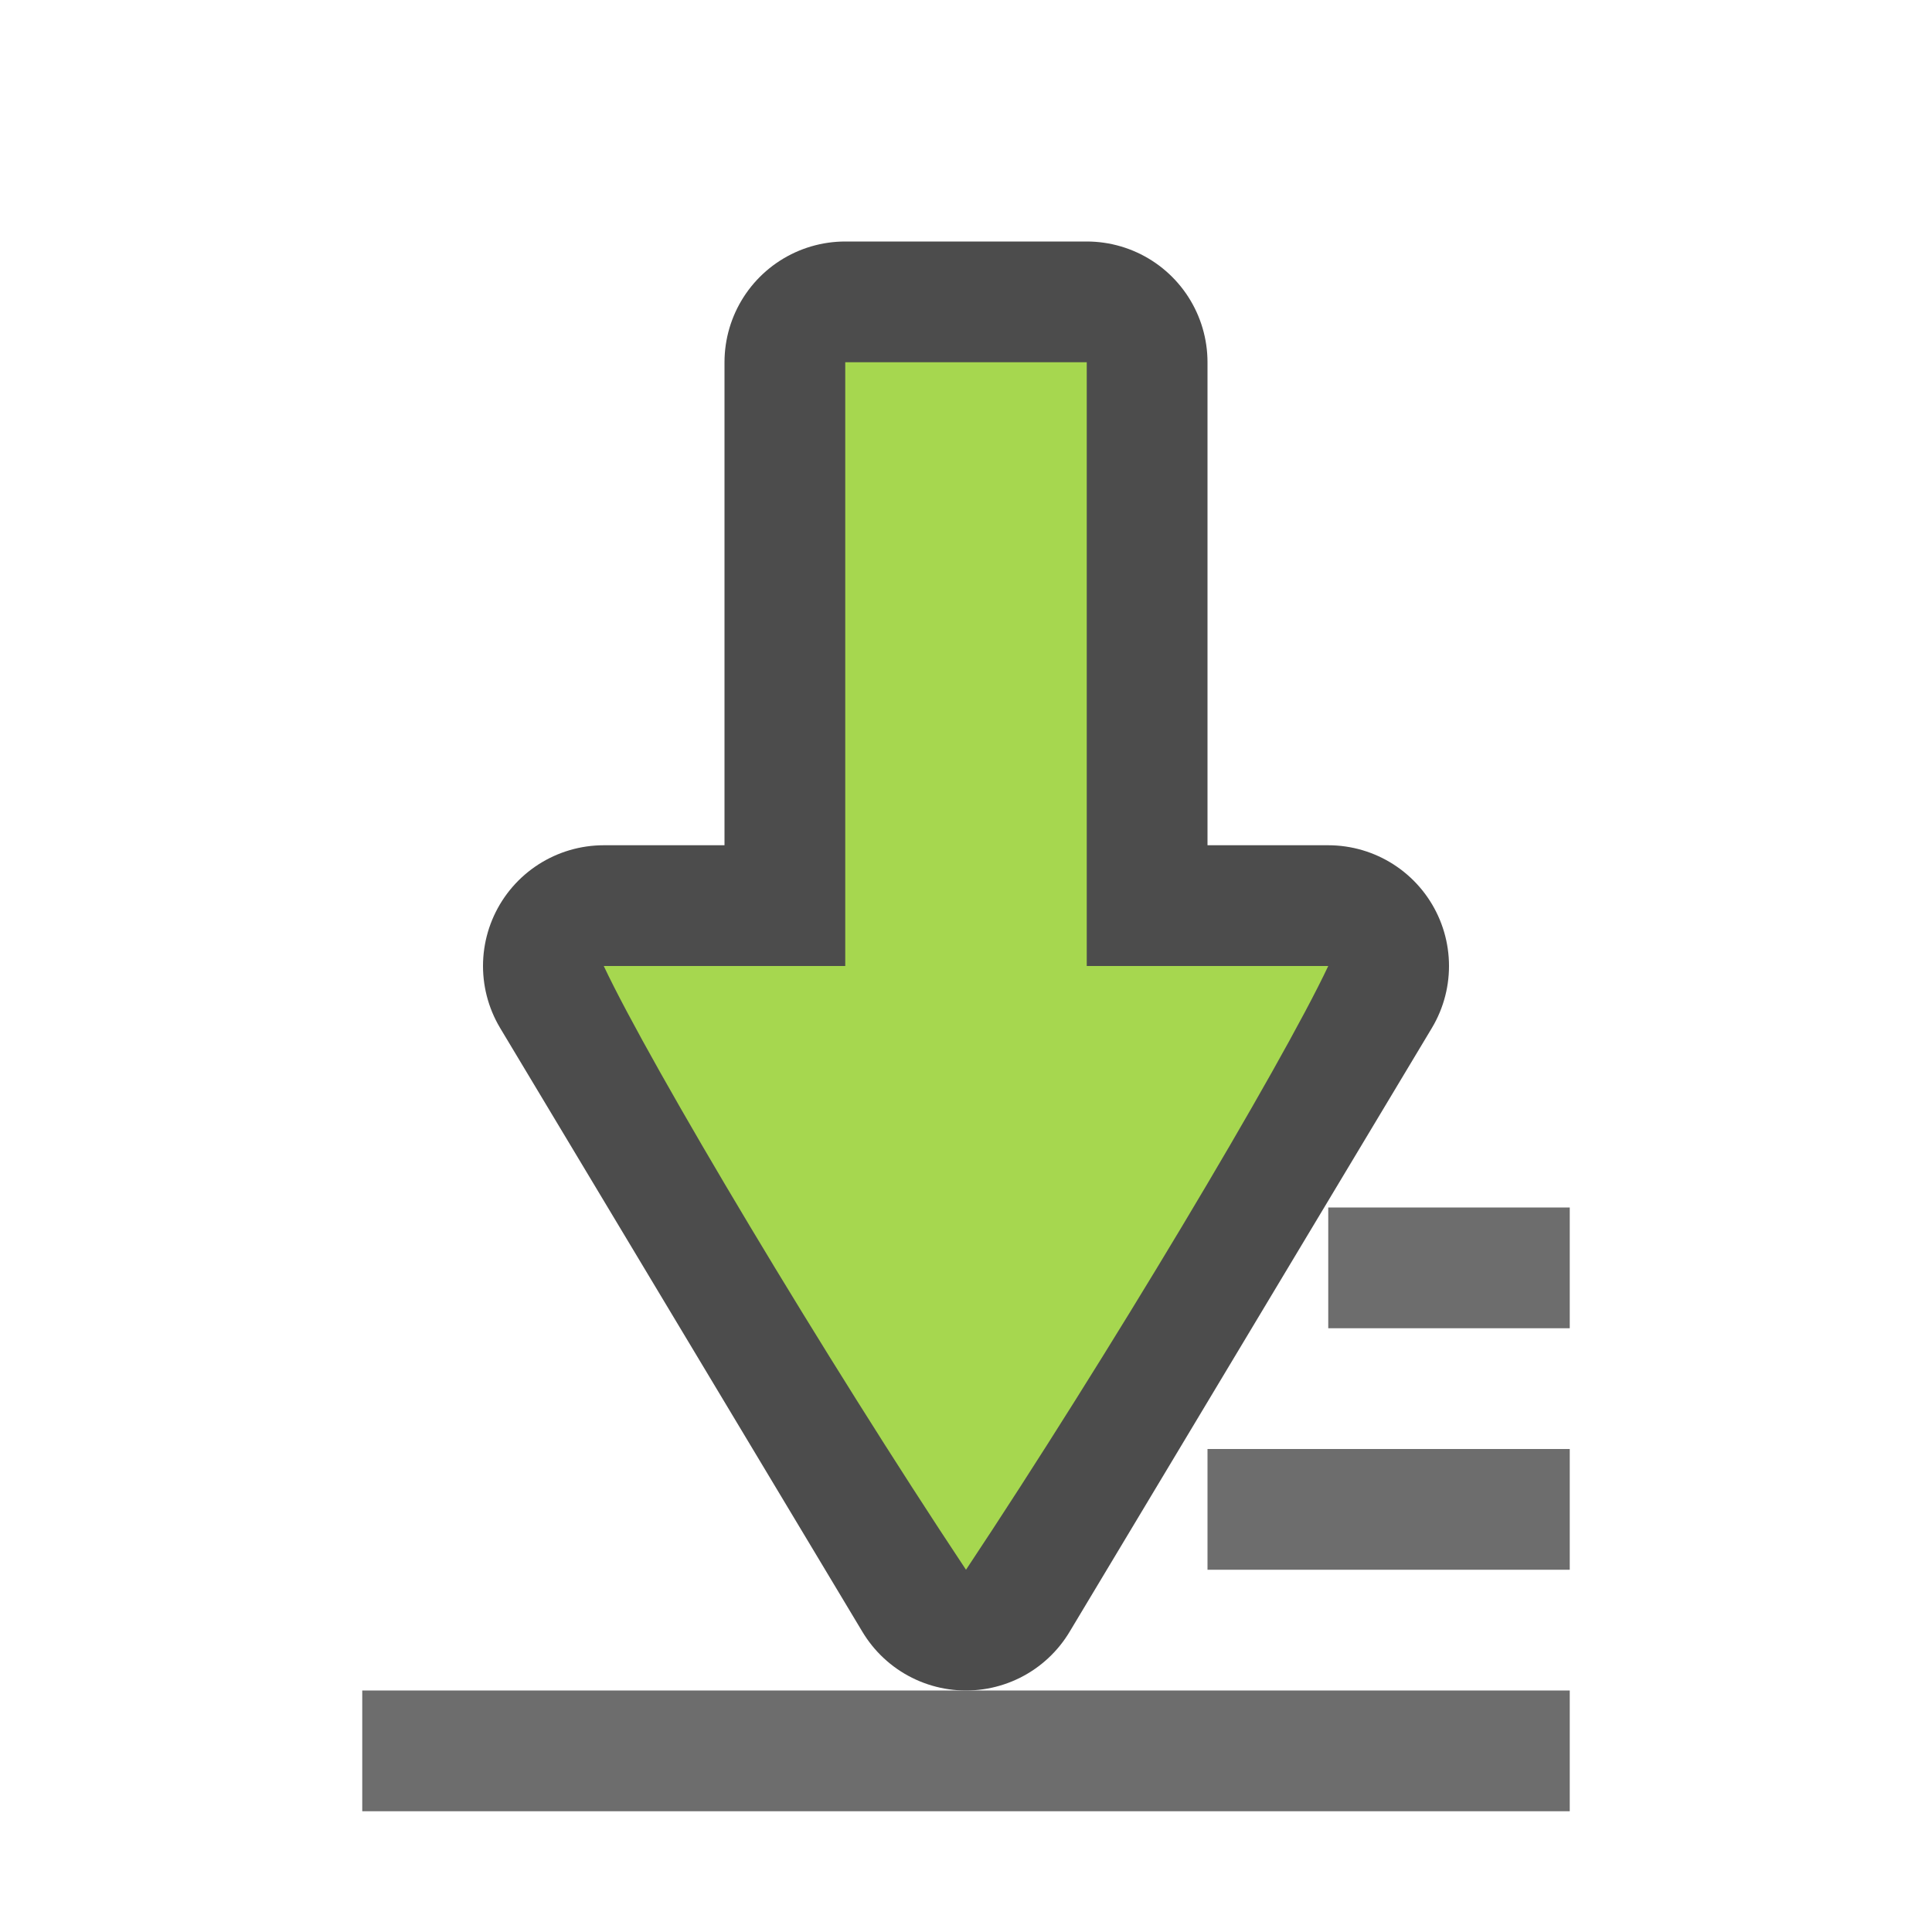
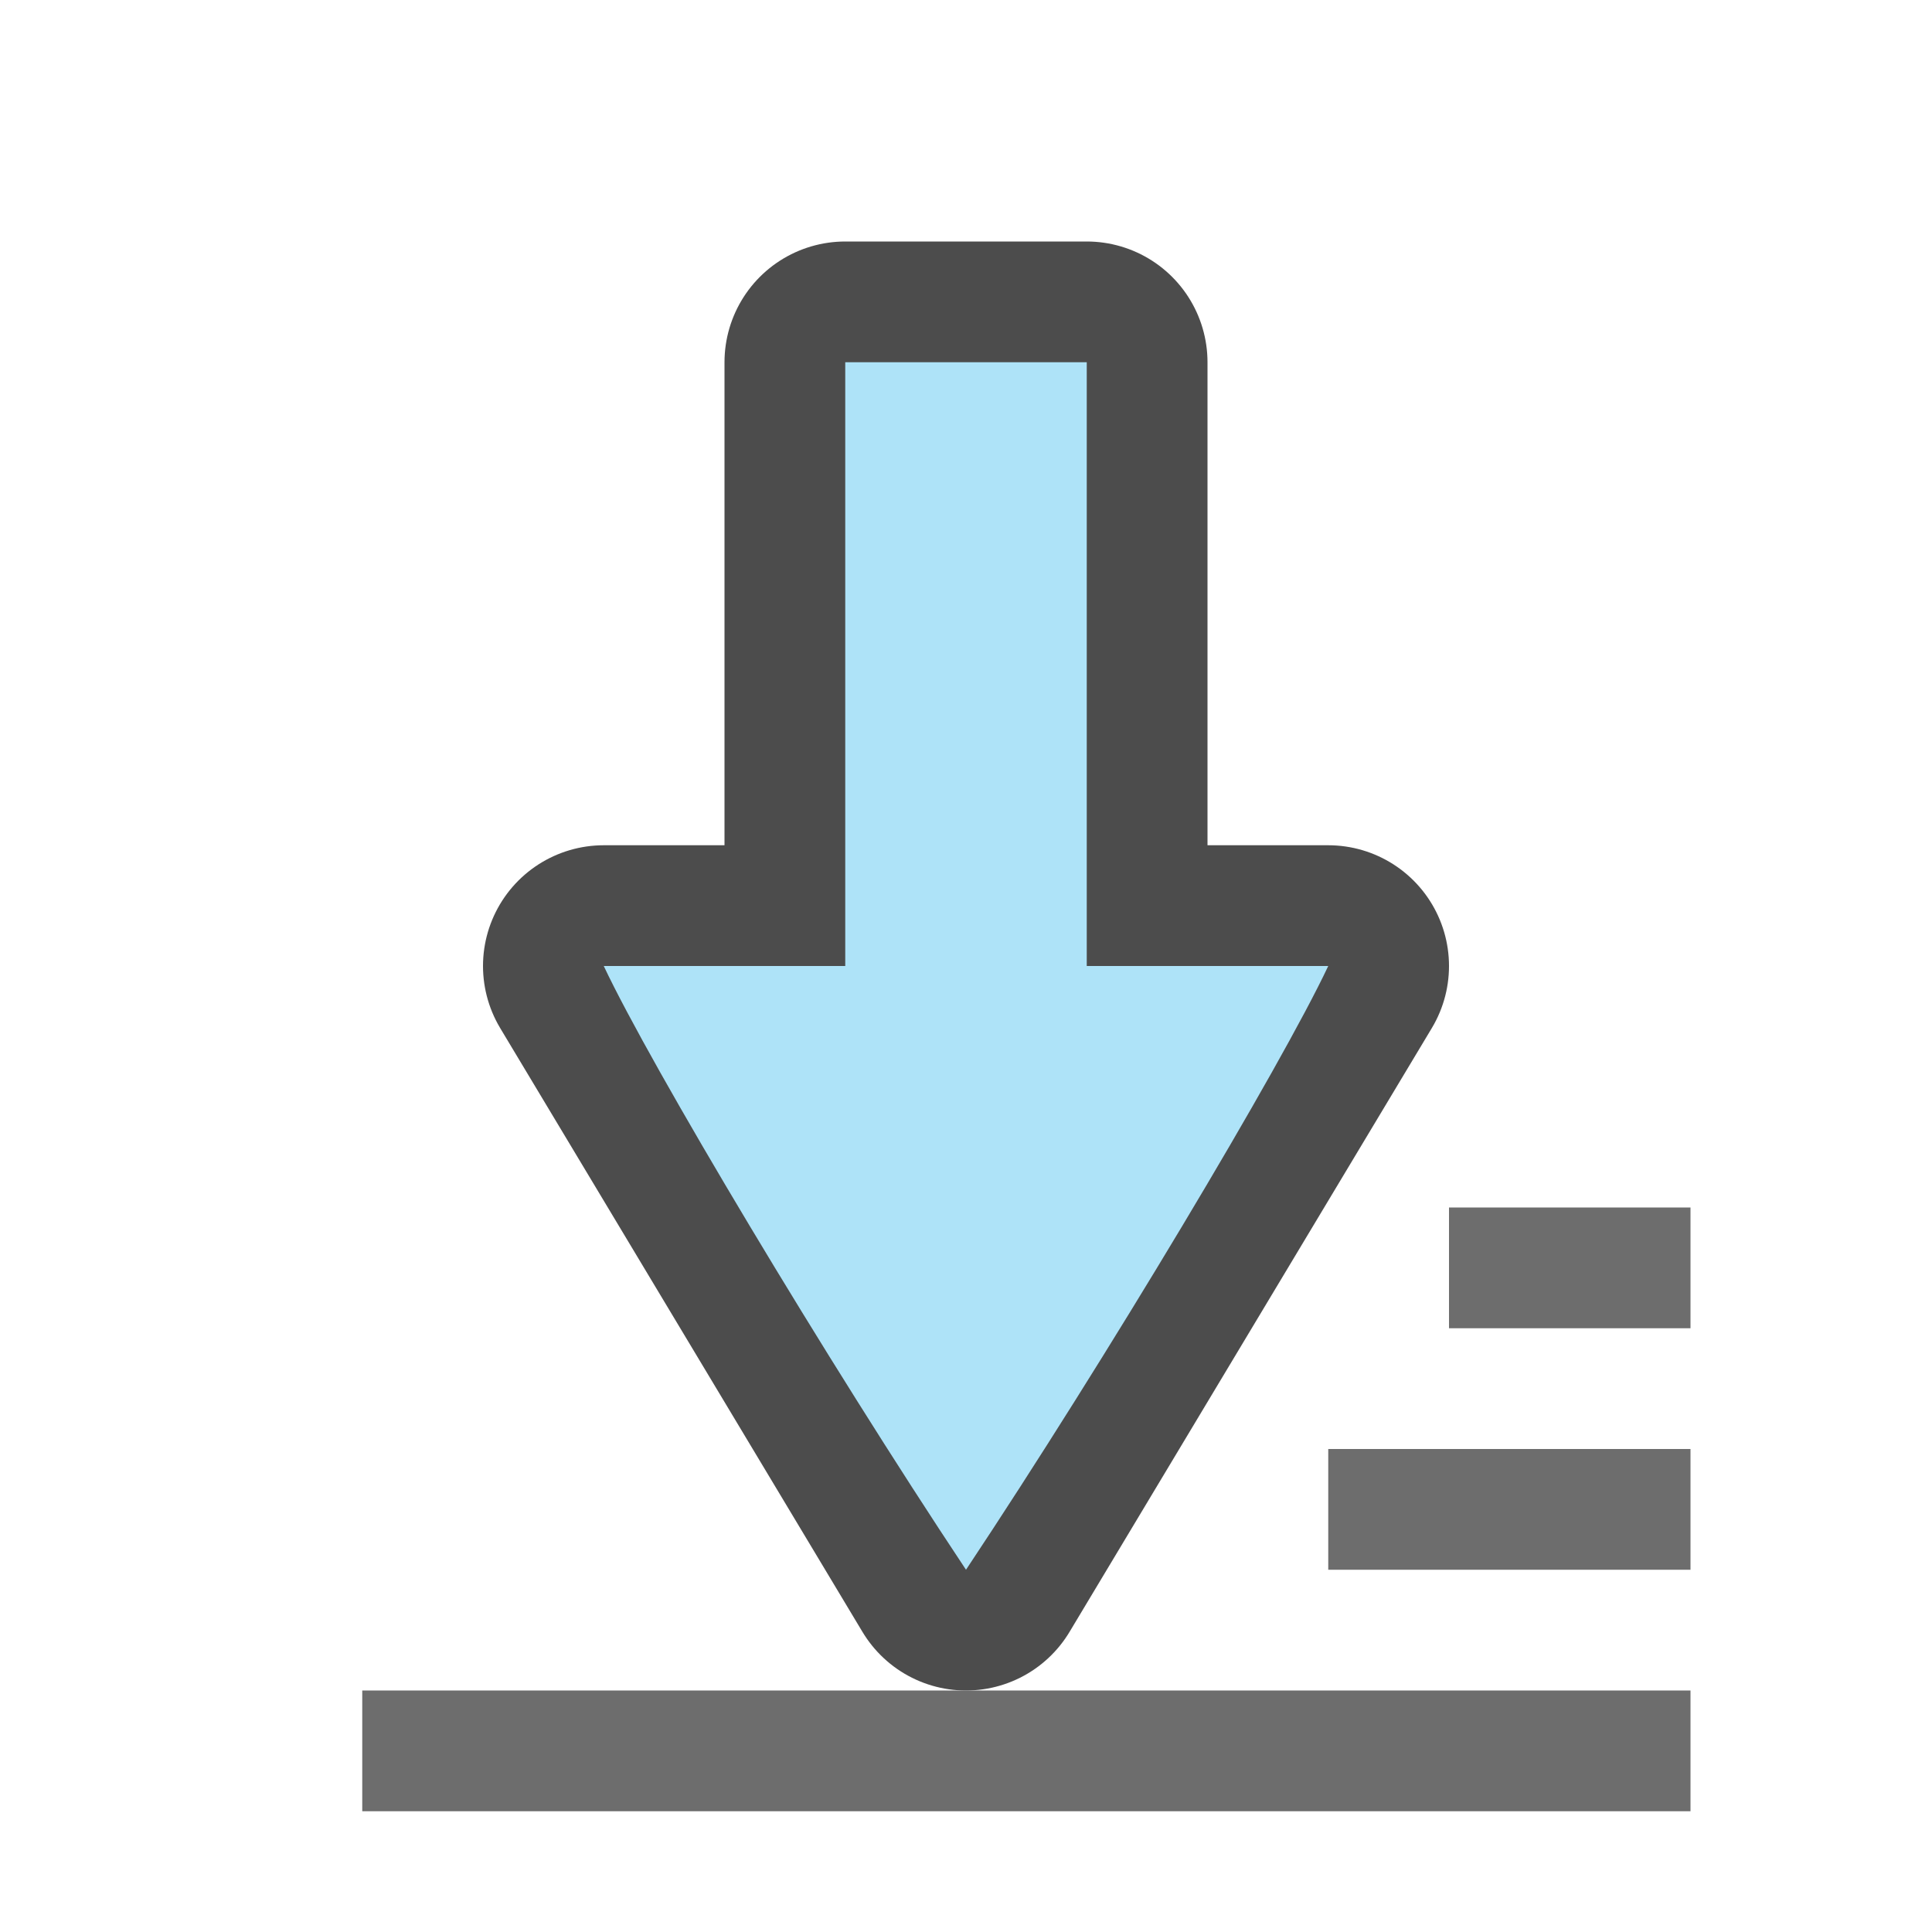
<svg xmlns="http://www.w3.org/2000/svg" viewBox="0 0 16 16">
-   <path fill="#6d6d6d" d="M10 12h3v1h-3zM11 10h2v1h-2z" />
+   <path fill="#6d6d6d" d="M11 12h3v1h-3zM12 10h2v1h-2z" />
  <path d="M7 3h2v5h2l-3 5-3-5h2z" style="marker:none" color="#000" overflow="visible" opacity=".7" fill="#020400" stroke="#000" stroke-width="2" stroke-linecap="round" stroke-linejoin="round" />
-   <path style="marker:none" d="M7 3h2v5h2c-.392.832-1.833 3.244-3 5-1.167-1.756-2.608-4.168-3-5h2z" color="#000" overflow="visible" fill="#a6d74f" />
-   <path style="marker:none" d="M3 14v1h10v-1z" color="#000" overflow="visible" fill="#6d6d6d" />
+   <path style="marker:none" d="M7 3h2v5h2c-.392.832-1.833 3.244-3 5-1.167-1.756-2.608-4.168-3-5h2z" color="#000" overflow="visible" fill="#aee3f8" />
+   <path style="marker:none" d="M3 14v1h11v-1z" color="#000" overflow="visible" fill="#6d6d6d" />
</svg>
